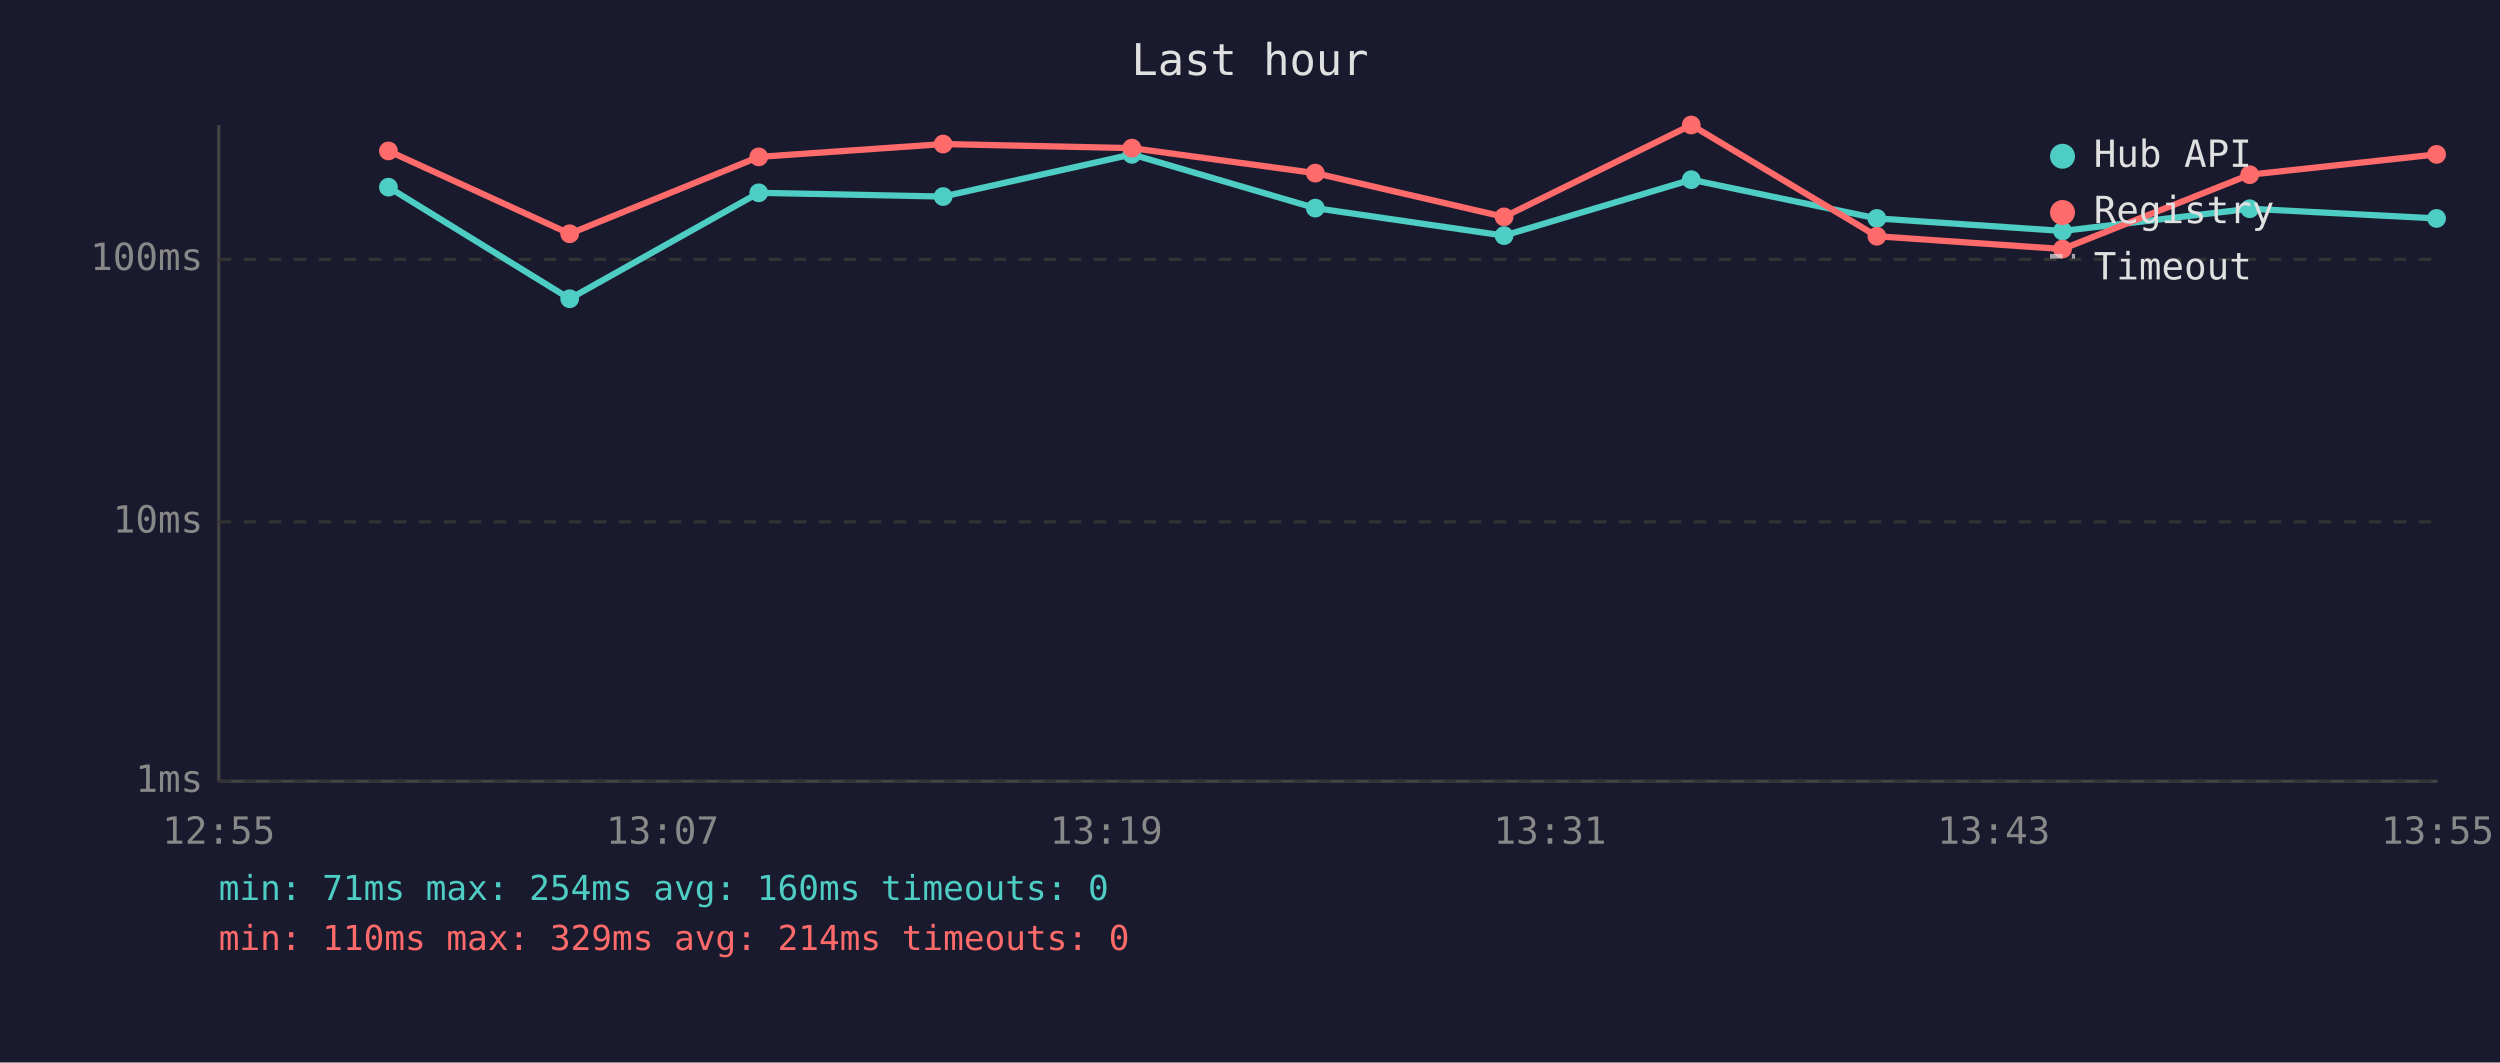
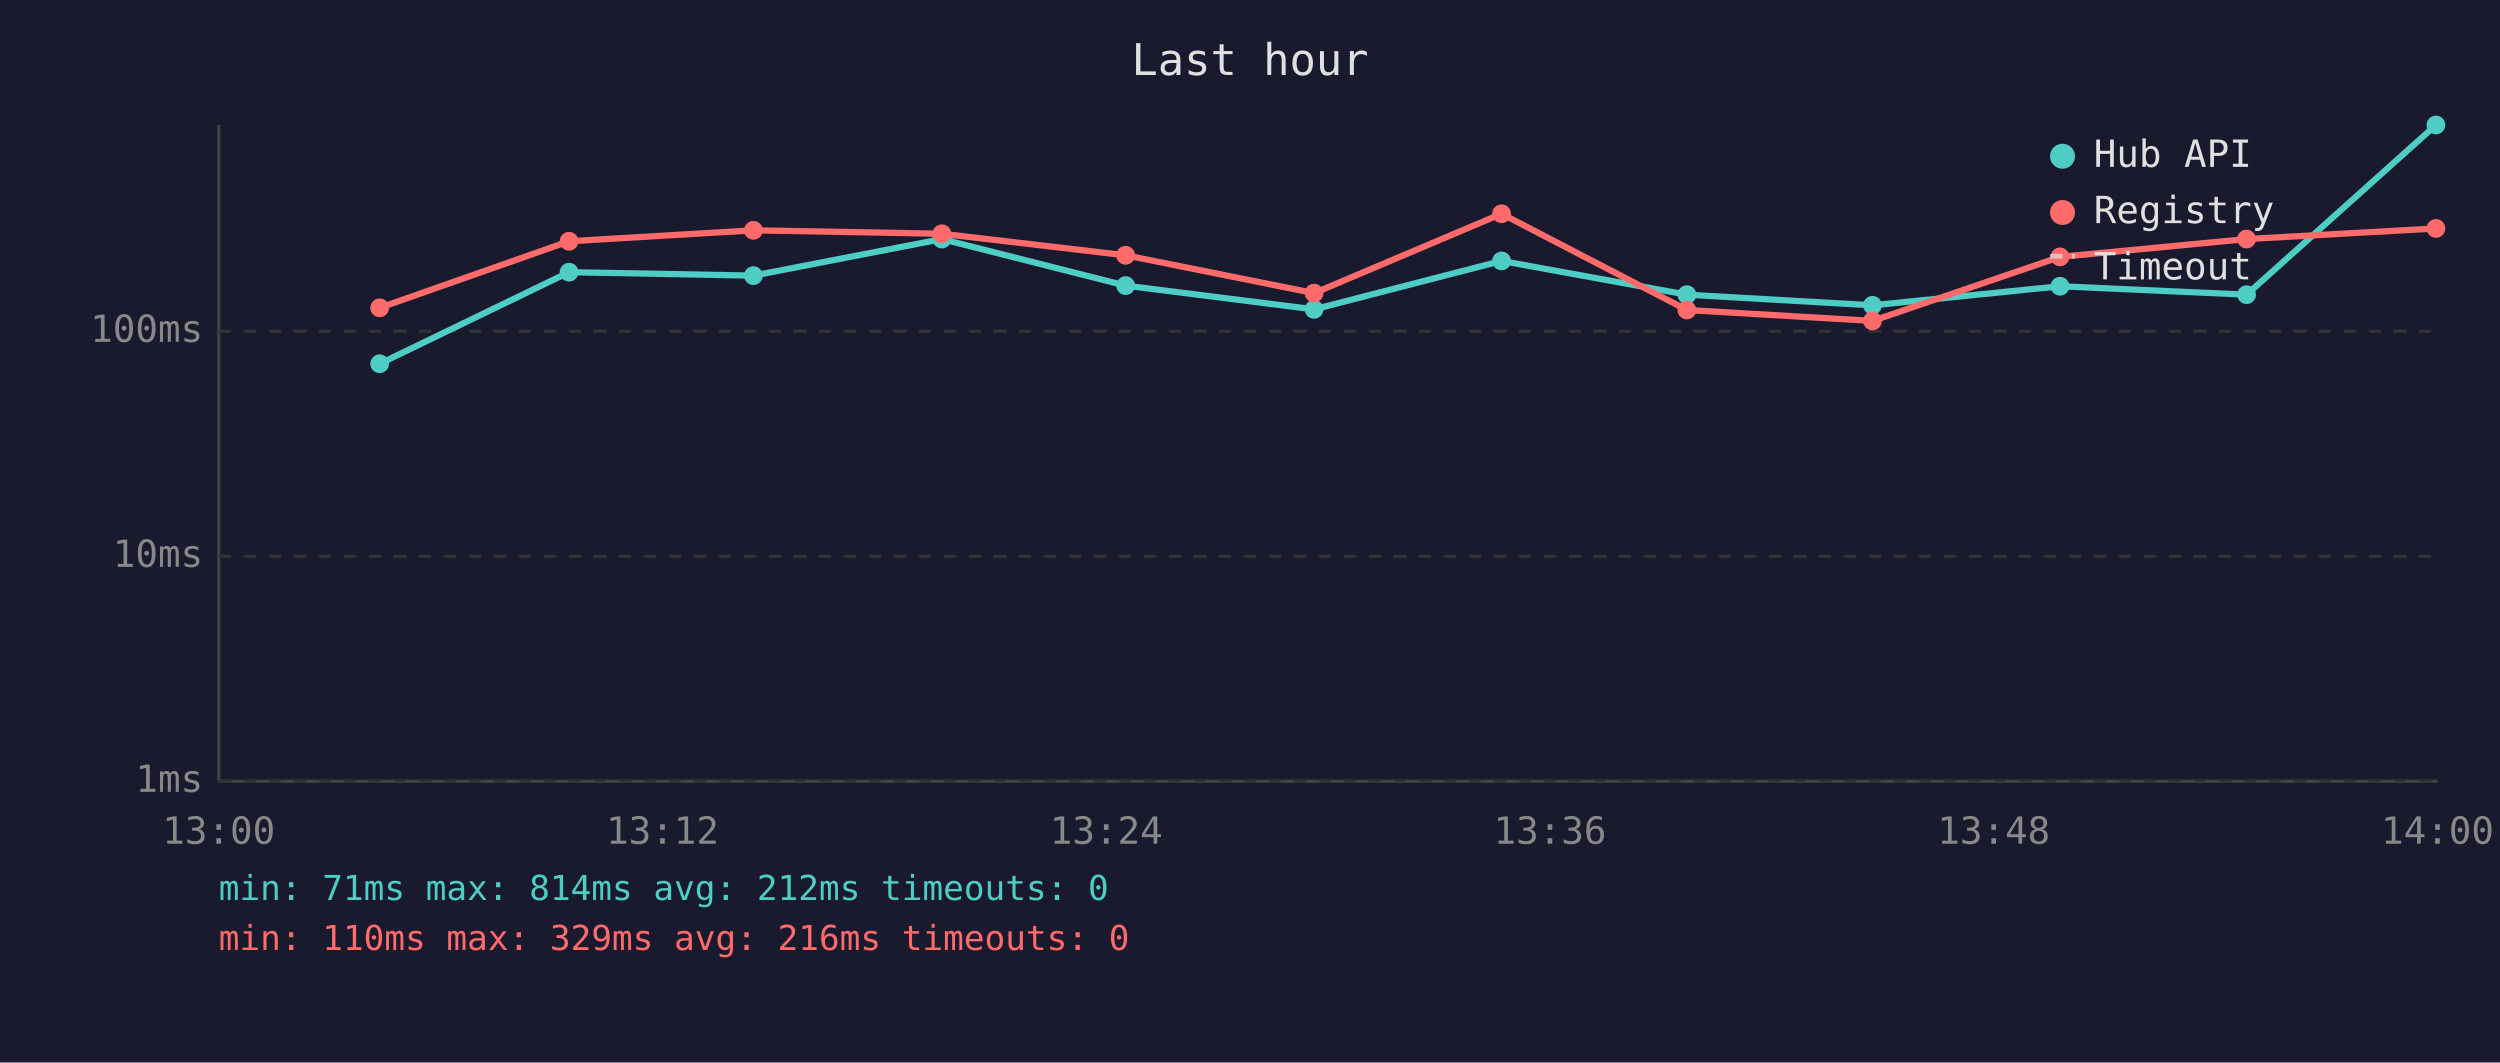
<svg xmlns="http://www.w3.org/2000/svg" viewBox="0 0 800 340" font-family="monospace" font-size="12">
  <rect width="800" height="340" fill="#1a1a2e" />
  <text x="400" y="24" fill="#e0e0e0" font-size="14" text-anchor="middle">Last hour</text>
  <line x1="70" y1="40" x2="70" y2="250" stroke="#444" stroke-width="1" />
  <line x1="70" y1="250" x2="780" y2="250" stroke="#444" stroke-width="1" />
  <line x1="70" y1="250" x2="780" y2="250" stroke="#333" stroke-width="1" stroke-dasharray="4" />
  <text x="65" y="250" fill="#888" text-anchor="end" dominant-baseline="middle">1ms</text>
-   <line x1="70" y1="167" x2="780" y2="167" stroke="#333" stroke-width="1" stroke-dasharray="4" />
-   <text x="65" y="167" fill="#888" text-anchor="end" dominant-baseline="middle">10ms</text>
-   <line x1="70" y1="83" x2="780" y2="83" stroke="#333" stroke-width="1" stroke-dasharray="4" />
-   <text x="65" y="83" fill="#888" text-anchor="end" dominant-baseline="middle">100ms</text>
-   <text x="70" y="270" fill="#888" text-anchor="middle">12:55</text>
-   <text x="212" y="270" fill="#888" text-anchor="middle">13:07</text>
-   <text x="354" y="270" fill="#888" text-anchor="middle">13:19</text>
-   <text x="496" y="270" fill="#888" text-anchor="middle">13:31</text>
-   <text x="638" y="270" fill="#888" text-anchor="middle">13:43</text>
-   <text x="780" y="270" fill="#888" text-anchor="middle">13:55</text>
-   <polyline points="124.3,59.9 182.3,95.6 242.8,61.7 301.8,62.9 362.2,49.4 420.9,66.6 481.3,75.4 541.2,57.5 600.6,69.9 660.0,73.9 719.9,66.8 779.7,69.9" fill="none" stroke="#4ecdc4" stroke-width="2" opacity="1" />
-   <circle cx="124.3" cy="59.9" r="3" fill="#4ecdc4" />
-   <circle cx="182.3" cy="95.6" r="3" fill="#4ecdc4" />
-   <circle cx="242.8" cy="61.7" r="3" fill="#4ecdc4" />
-   <circle cx="301.8" cy="62.9" r="3" fill="#4ecdc4" />
-   <circle cx="362.2" cy="49.4" r="3" fill="#4ecdc4" />
-   <circle cx="420.9" cy="66.6" r="3" fill="#4ecdc4" />
-   <circle cx="481.3" cy="75.4" r="3" fill="#4ecdc4" />
-   <circle cx="541.2" cy="57.5" r="3" fill="#4ecdc4" />
-   <circle cx="600.6" cy="69.9" r="3" fill="#4ecdc4" />
-   <circle cx="660.0" cy="73.9" r="3" fill="#4ecdc4" />
-   <circle cx="719.9" cy="66.8" r="3" fill="#4ecdc4" />
-   <circle cx="779.7" cy="69.9" r="3" fill="#4ecdc4" />
-   <polyline points="124.3,48.3 182.3,74.8 242.8,50.2 301.8,46.1 362.2,47.4 420.9,55.4 481.3,69.4 541.2,40.0 600.6,75.6 660.0,79.7 719.9,55.9 779.7,49.4" fill="none" stroke="#ff6b6b" stroke-width="2" opacity="1" />
-   <circle cx="124.3" cy="48.3" r="3" fill="#ff6b6b" />
-   <circle cx="182.3" cy="74.8" r="3" fill="#ff6b6b" />
-   <circle cx="242.8" cy="50.2" r="3" fill="#ff6b6b" />
-   <circle cx="301.8" cy="46.1" r="3" fill="#ff6b6b" />
-   <circle cx="362.2" cy="47.4" r="3" fill="#ff6b6b" />
-   <circle cx="420.9" cy="55.4" r="3" fill="#ff6b6b" />
-   <circle cx="481.3" cy="69.4" r="3" fill="#ff6b6b" />
-   <circle cx="541.2" cy="40.0" r="3" fill="#ff6b6b" />
-   <circle cx="600.6" cy="75.6" r="3" fill="#ff6b6b" />
-   <circle cx="660.0" cy="79.7" r="3" fill="#ff6b6b" />
-   <circle cx="719.9" cy="55.9" r="3" fill="#ff6b6b" />
-   <circle cx="779.7" cy="49.4" r="3" fill="#ff6b6b" />
+   <line x1="70" y1="178" x2="780" y2="178" stroke="#333" stroke-width="1" stroke-dasharray="4" />
+   <text x="65" y="178" fill="#888" text-anchor="end" dominant-baseline="middle">10ms</text>
+   <line x1="70" y1="106" x2="780" y2="106" stroke="#333" stroke-width="1" stroke-dasharray="4" />
+   <text x="65" y="106" fill="#888" text-anchor="end" dominant-baseline="middle">100ms</text>
+   <text x="70" y="270" fill="#888" text-anchor="middle">13:00</text>
+   <text x="212" y="270" fill="#888" text-anchor="middle">13:12</text>
+   <text x="354" y="270" fill="#888" text-anchor="middle">13:24</text>
+   <text x="496" y="270" fill="#888" text-anchor="middle">13:36</text>
+   <text x="638" y="270" fill="#888" text-anchor="middle">13:48</text>
+   <text x="780" y="270" fill="#888" text-anchor="middle">14:00</text>
+   <polyline points="121.5,116.4 182.1,87.1 241.1,88.2 301.4,76.5 360.2,91.4 420.5,99.0 480.5,83.5 539.8,94.3 599.2,97.7 659.2,91.6 718.9,94.3 779.5,40.0" fill="none" stroke="#4ecdc4" stroke-width="2" opacity="1" />
+   <circle cx="121.5" cy="116.4" r="3" fill="#4ecdc4" />
+   <circle cx="182.1" cy="87.1" r="3" fill="#4ecdc4" />
+   <circle cx="241.1" cy="88.2" r="3" fill="#4ecdc4" />
+   <circle cx="301.4" cy="76.5" r="3" fill="#4ecdc4" />
+   <circle cx="360.2" cy="91.4" r="3" fill="#4ecdc4" />
+   <circle cx="420.5" cy="99.0" r="3" fill="#4ecdc4" />
+   <circle cx="480.5" cy="83.5" r="3" fill="#4ecdc4" />
+   <circle cx="539.8" cy="94.3" r="3" fill="#4ecdc4" />
+   <circle cx="599.2" cy="97.7" r="3" fill="#4ecdc4" />
+   <circle cx="659.2" cy="91.6" r="3" fill="#4ecdc4" />
+   <circle cx="718.9" cy="94.3" r="3" fill="#4ecdc4" />
+   <circle cx="779.5" cy="40.0" r="3" fill="#4ecdc4" />
+   <polyline points="121.5,98.5 182.1,77.2 241.1,73.7 301.4,74.8 360.2,81.7 420.5,93.8 480.5,68.4 539.8,99.2 599.2,102.7 659.2,82.2 718.9,76.5 779.5,73.1" fill="none" stroke="#ff6b6b" stroke-width="2" opacity="1" />
+   <circle cx="121.5" cy="98.5" r="3" fill="#ff6b6b" />
+   <circle cx="182.1" cy="77.2" r="3" fill="#ff6b6b" />
+   <circle cx="241.1" cy="73.7" r="3" fill="#ff6b6b" />
+   <circle cx="301.4" cy="74.8" r="3" fill="#ff6b6b" />
+   <circle cx="360.2" cy="81.7" r="3" fill="#ff6b6b" />
+   <circle cx="420.5" cy="93.8" r="3" fill="#ff6b6b" />
+   <circle cx="480.5" cy="68.4" r="3" fill="#ff6b6b" />
+   <circle cx="539.8" cy="99.2" r="3" fill="#ff6b6b" />
+   <circle cx="599.2" cy="102.7" r="3" fill="#ff6b6b" />
+   <circle cx="659.2" cy="82.2" r="3" fill="#ff6b6b" />
+   <circle cx="718.9" cy="76.5" r="3" fill="#ff6b6b" />
+   <circle cx="779.5" cy="73.1" r="3" fill="#ff6b6b" />
  <circle cx="660" cy="50" r="4" fill="#4ecdc4" />
  <text x="670" y="50" fill="#e0e0e0" dominant-baseline="middle">Hub API</text>
  <circle cx="660" cy="68" r="4" fill="#ff6b6b" />
  <text x="670" y="68" fill="#e0e0e0" dominant-baseline="middle">Registry</text>
  <line x1="656" y1="82" x2="664" y2="82" stroke="#e0e0e0" stroke-width="1.5" stroke-dasharray="4,3" opacity="0.7" />
  <text x="670" y="86" fill="#e0e0e0" dominant-baseline="middle">Timeout</text>
-   <text x="70" y="288" fill="#4ecdc4" font-size="11">min: 71ms  max: 254ms  avg: 160ms  timeouts: 0</text>
-   <text x="70" y="304" fill="#ff6b6b" font-size="11">min: 110ms  max: 329ms  avg: 214ms  timeouts: 0</text>
+   <text x="70" y="288" fill="#4ecdc4" font-size="11">min: 71ms  max: 814ms  avg: 212ms  timeouts: 0</text>
+   <text x="70" y="304" fill="#ff6b6b" font-size="11">min: 110ms  max: 329ms  avg: 216ms  timeouts: 0</text>
</svg>
